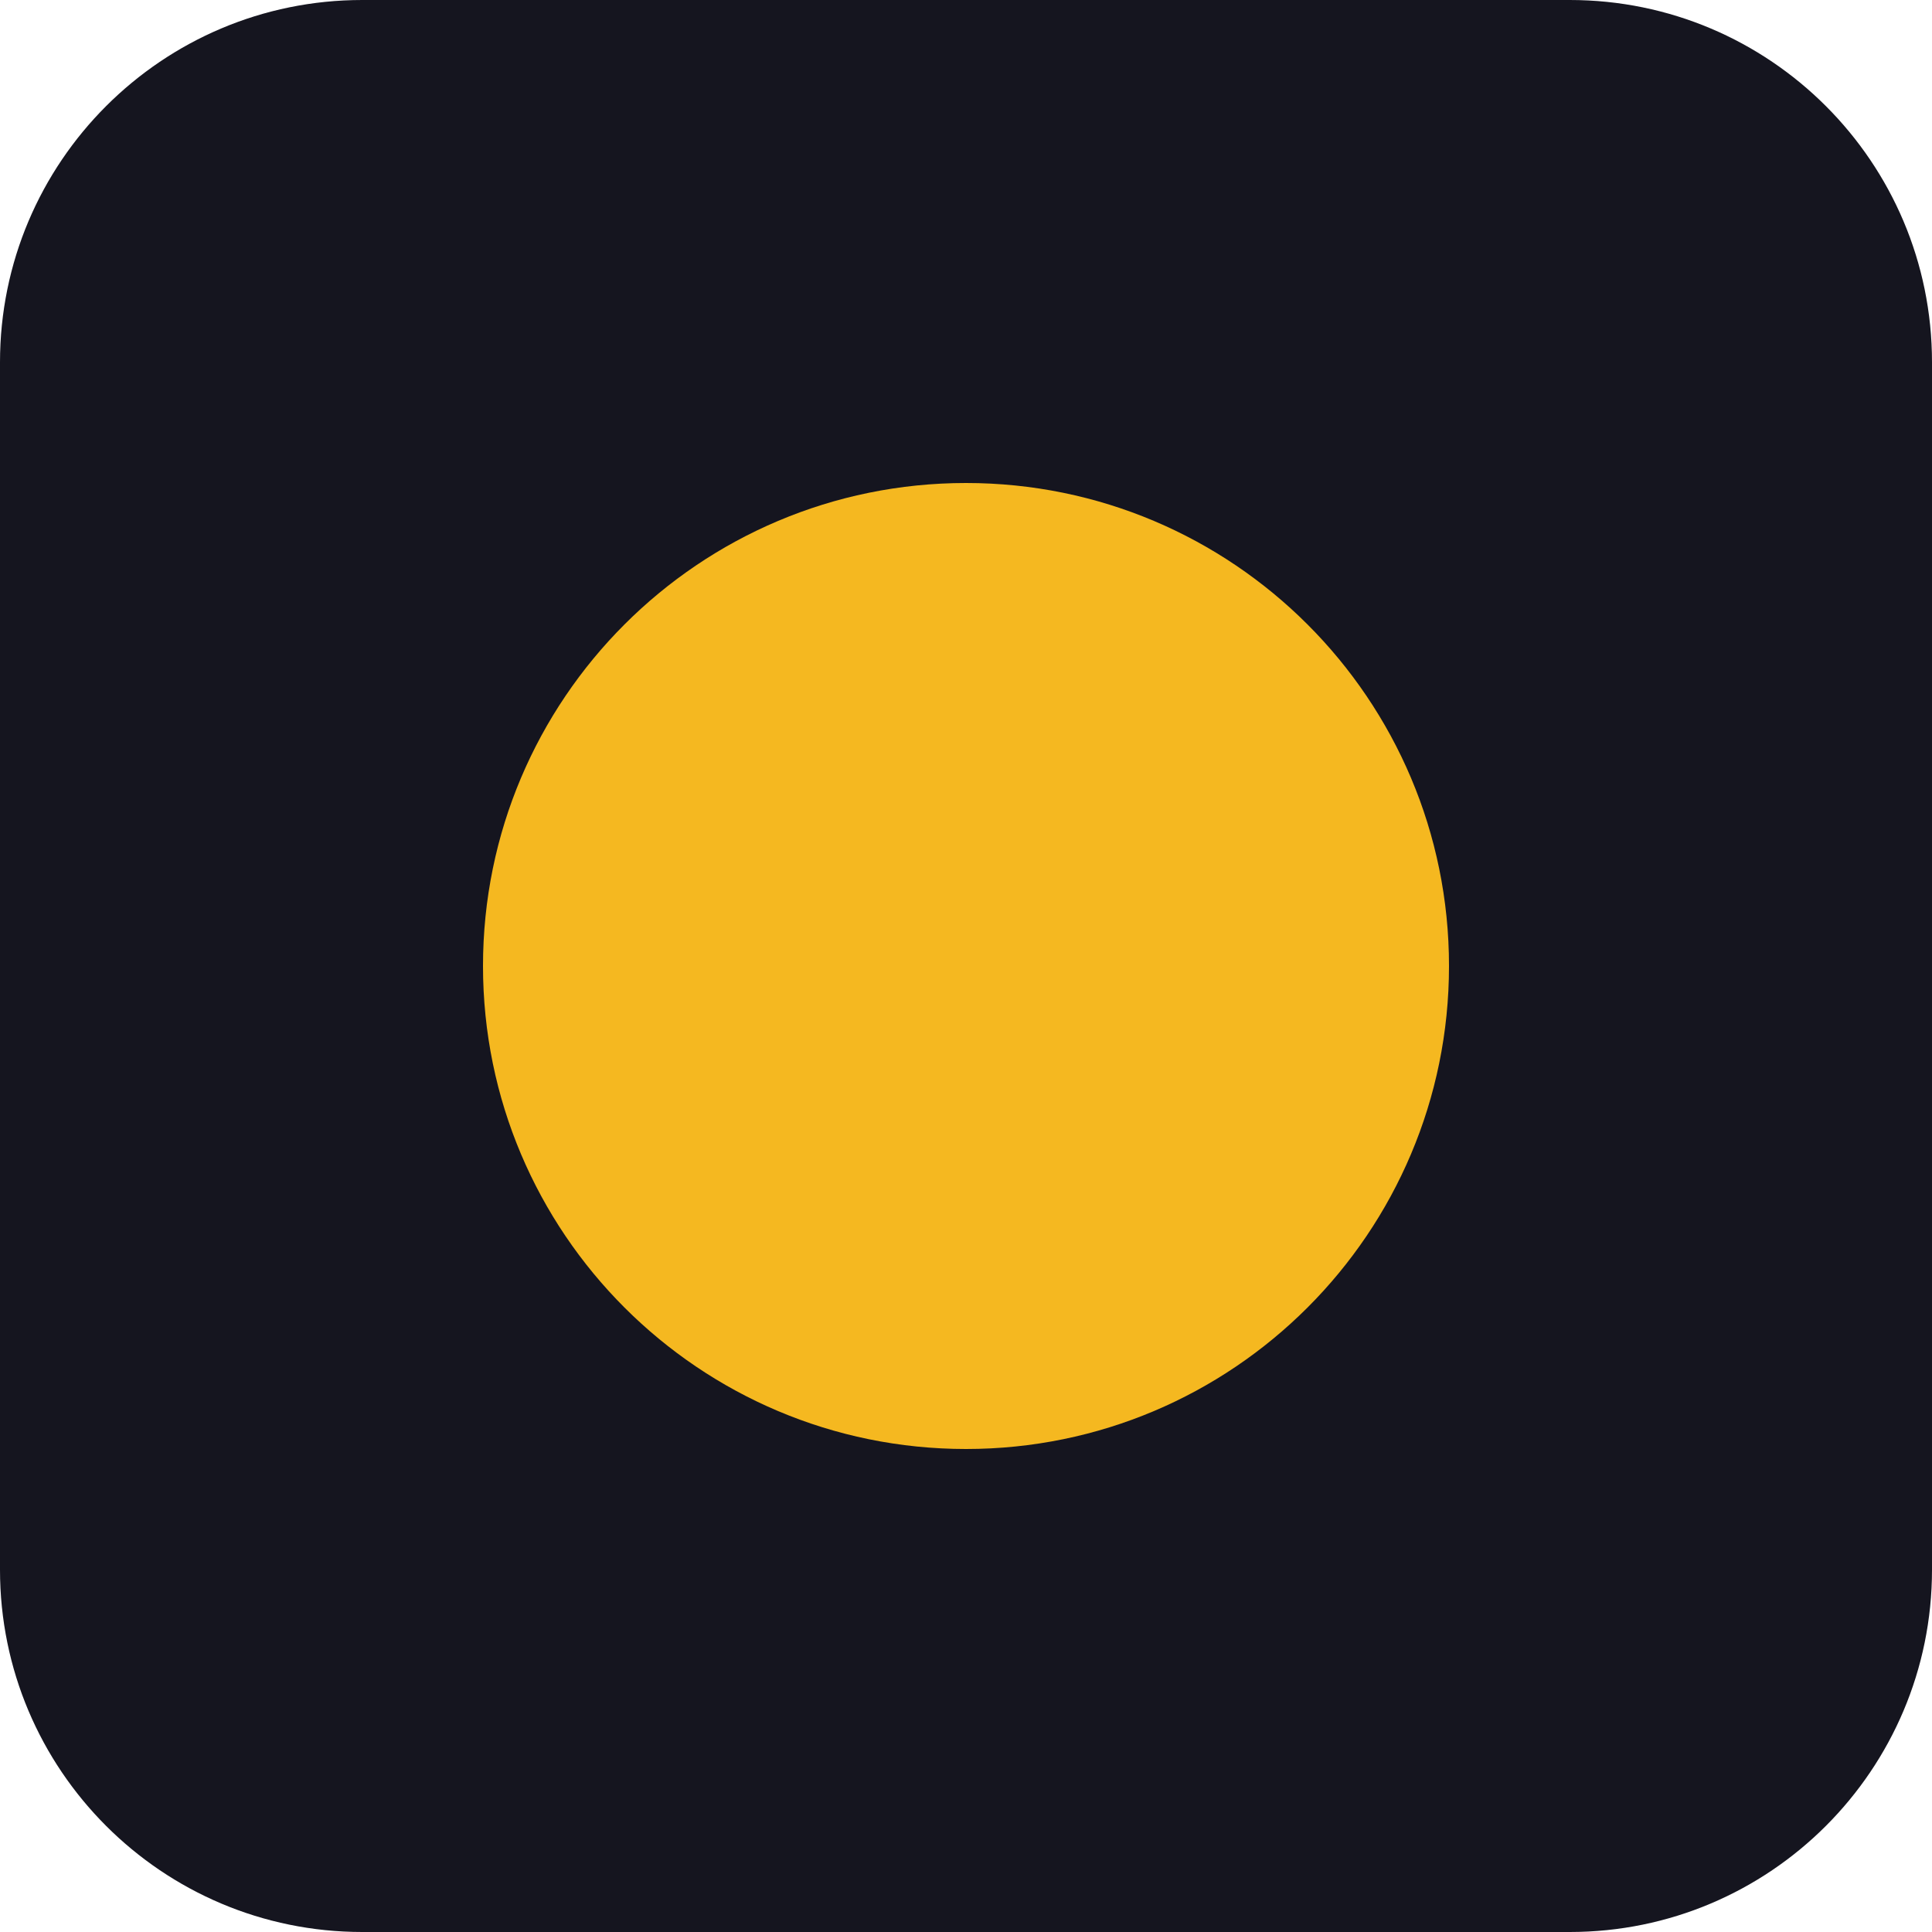
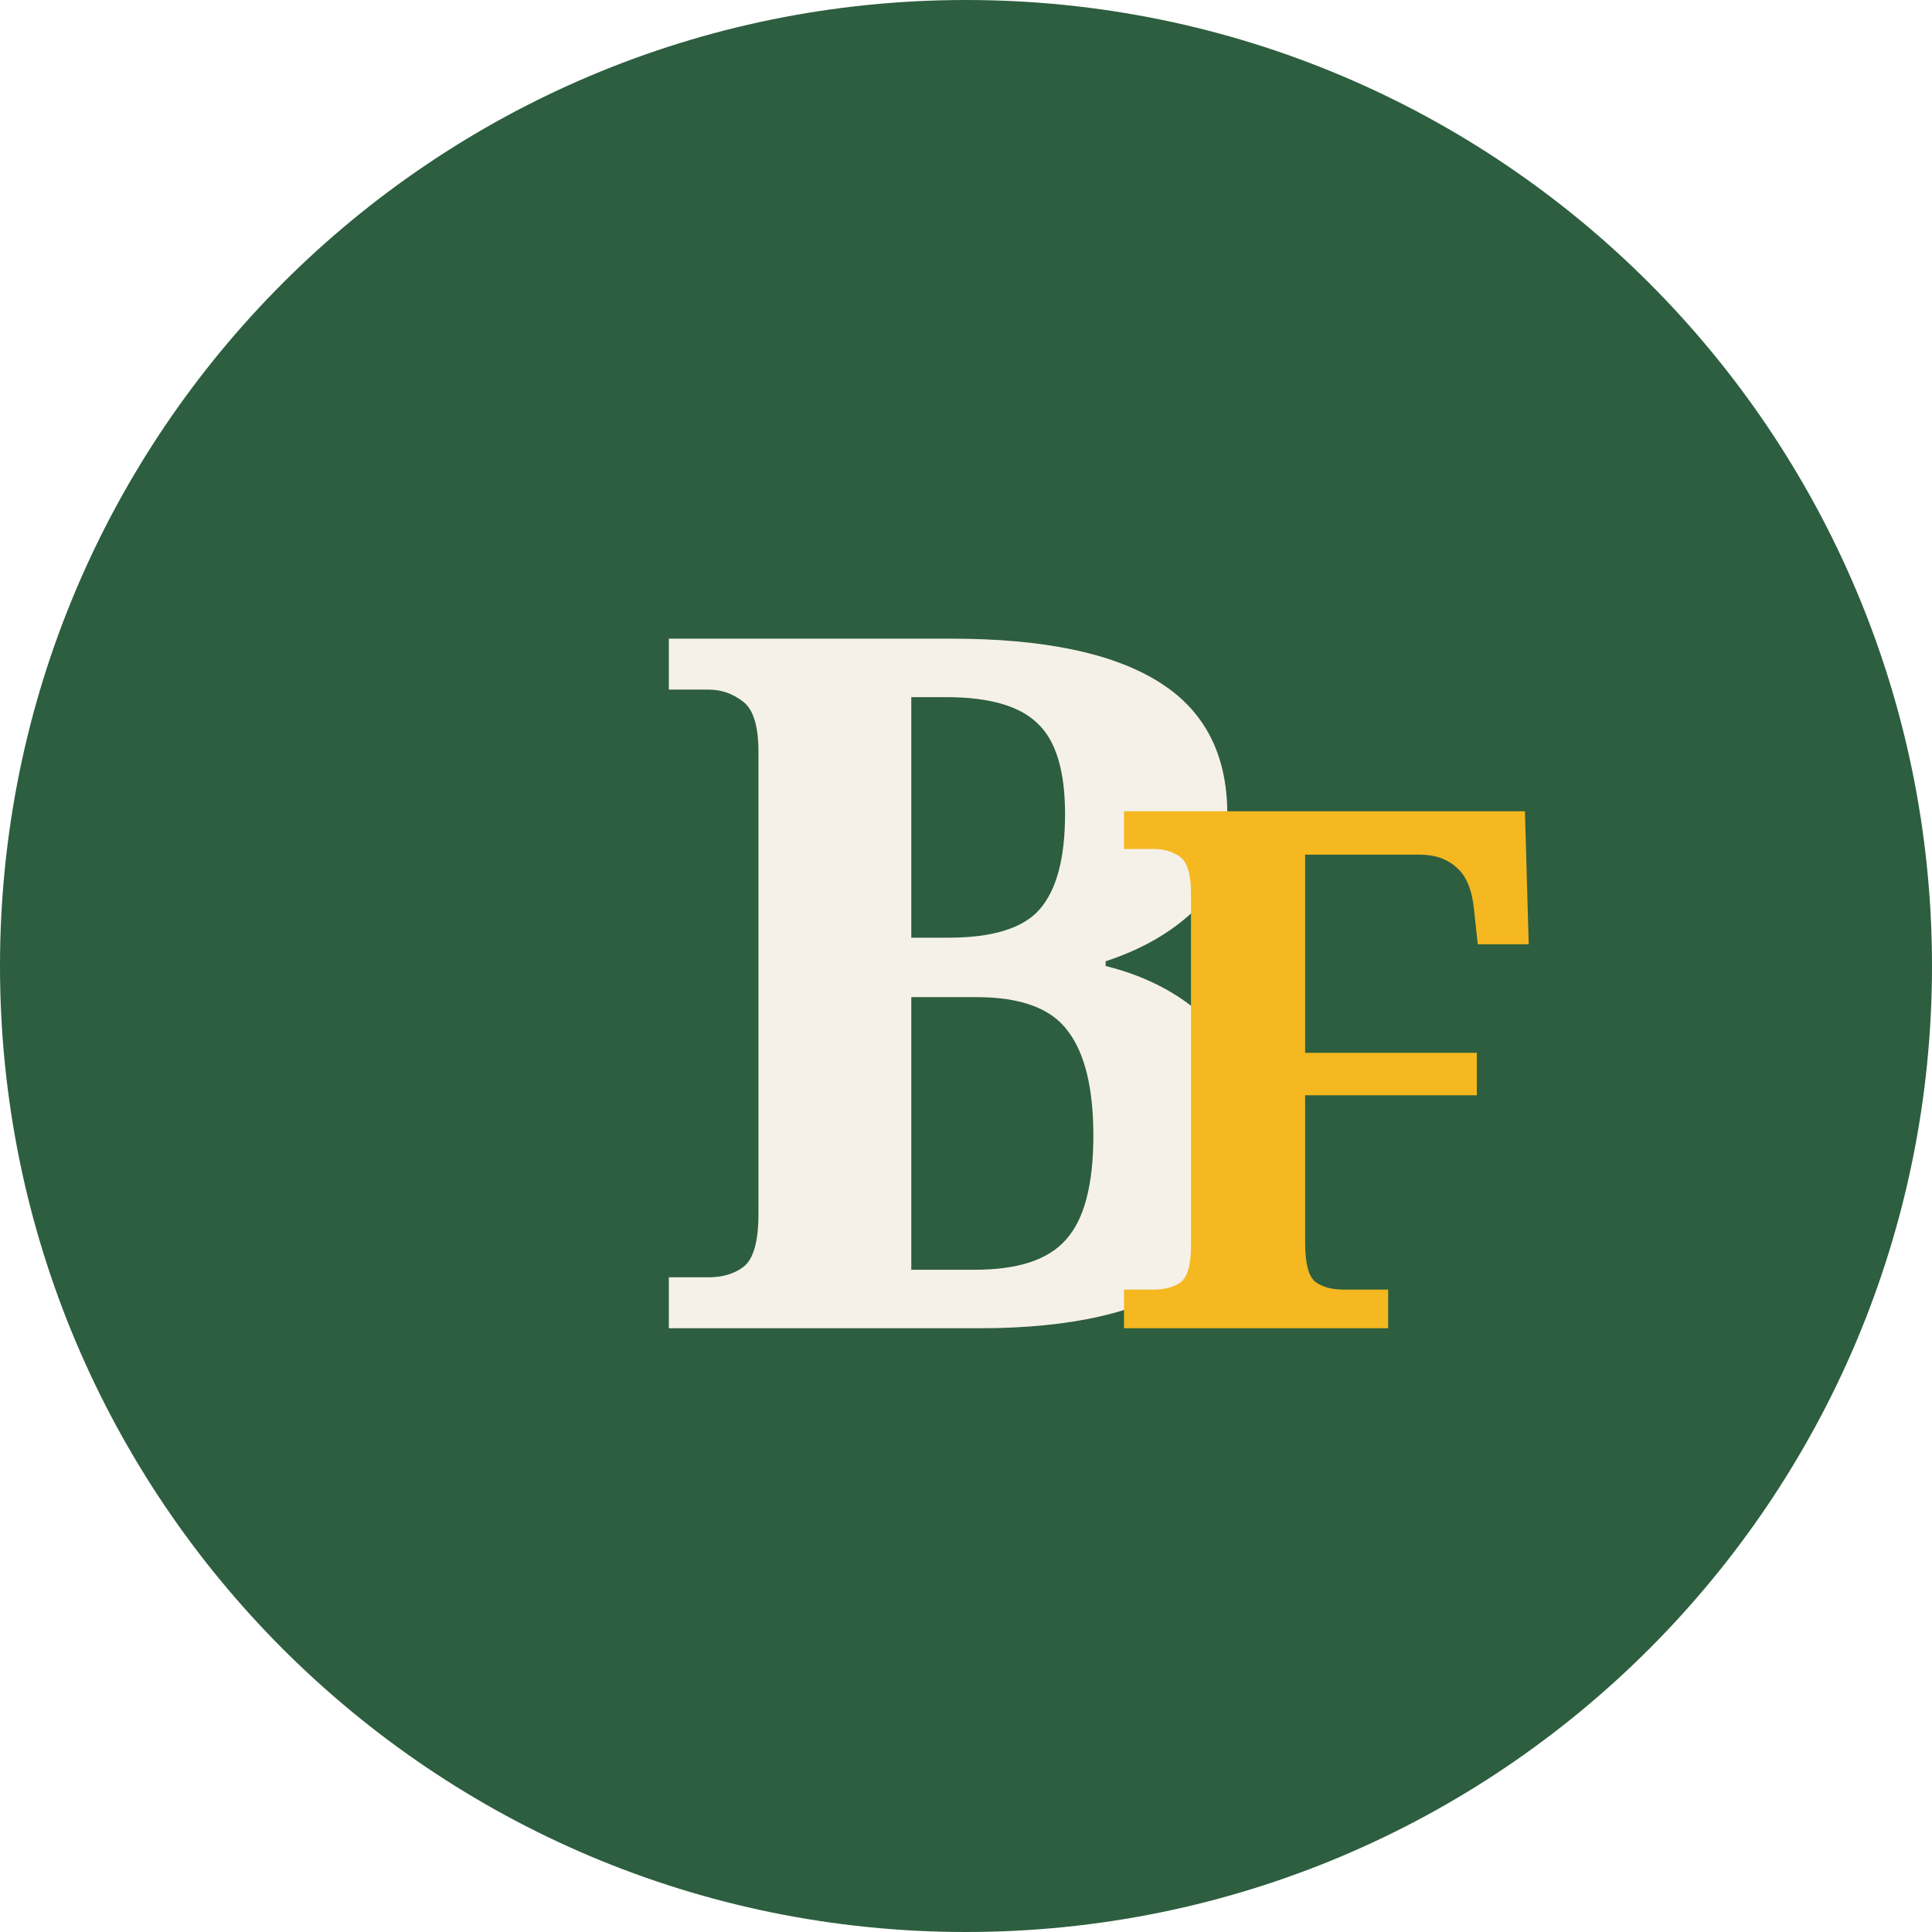
<svg xmlns="http://www.w3.org/2000/svg" viewBox="0 0 32 32">
-   <rect width="32" height="32" rx="6" fill="#15151f" />
-   <circle cx="16" cy="16" r="8" fill="#f5b820" />
+   <circle cx="16" cy="16" r="16" fill="#2d5e3f" />
+   <text x="16" y="22" text-anchor="middle" font-family="Georgia, serif" font-weight="bold" font-size="16" fill="#f5f1e8">B</text>
+   <text x="22" y="22" text-anchor="middle" font-family="Georgia, serif" font-weight="bold" font-size="12" fill="#f5b820">F</text>
</svg>
